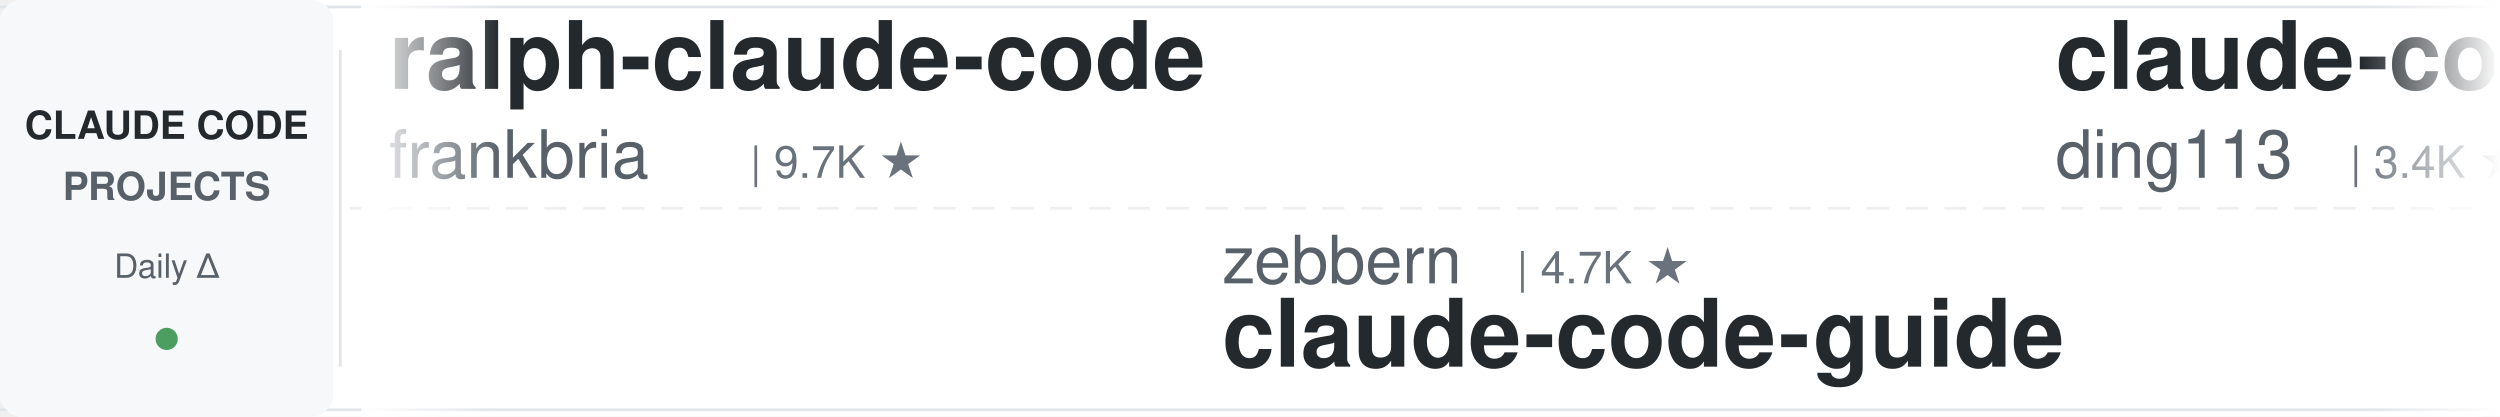
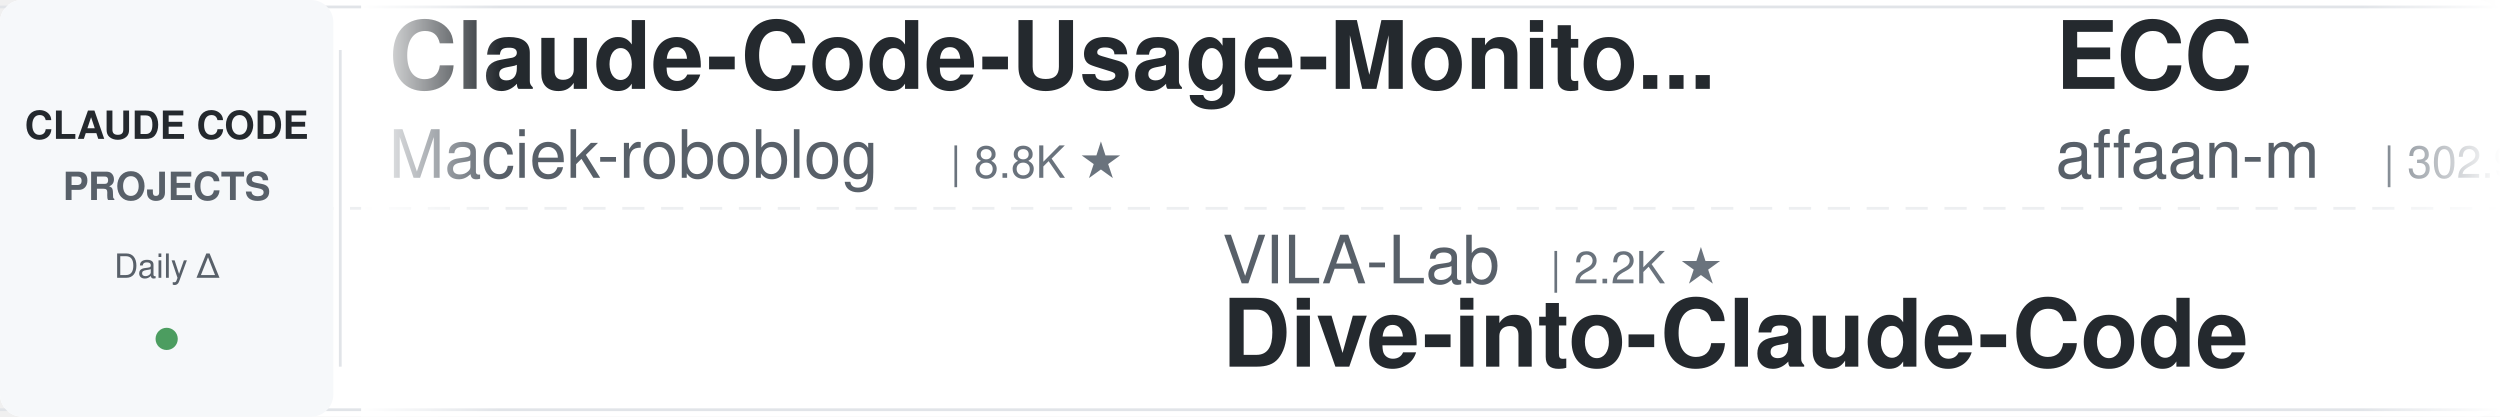
<svg xmlns="http://www.w3.org/2000/svg" width="900" height="150">
  <defs>
    <linearGradient id="leftFade" x1="0%" y1="0%" x2="100%" y2="0%">
      <stop offset="0%" style="stop-color:#ffffff;stop-opacity:1" />
      <stop offset="100%" style="stop-color:#ffffff;stop-opacity:0" />
    </linearGradient>
    <linearGradient id="rightFade" x1="0%" y1="0%" x2="100%" y2="0%">
      <stop offset="0%" style="stop-color:#ffffff;stop-opacity:0" />
      <stop offset="100%" style="stop-color:#ffffff;stop-opacity:1" />
    </linearGradient>
  </defs>
  <rect width="900" height="150" fill="#ffffff" rx="8" />
  <rect x="0" y="2" width="900" height="1" fill="#e1e4e8" />
  <rect x="0" y="147" width="900" height="1" fill="#e1e4e8" />
  <line x1="0" y1="75" x2="900" y2="75" stroke="#e1e4e8" stroke-width="1" stroke-dasharray="8 6" opacity="0.6" />
  <rect x="0" y="0" width="120" height="150" fill="#f6f8fa" rx="8" />
  <text x="60" y="50" font-family="-apple-system, BlinkMacSystemFont, 'Segoe UI', Helvetica, Arial, sans-serif" font-size="14" font-weight="600" fill="#24292e" text-anchor="middle">CLAUDE CODE</text>
  <text x="60" y="72" font-family="-apple-system, BlinkMacSystemFont, 'Segoe UI', Helvetica, Arial, sans-serif" font-size="14" font-weight="600" fill="#586069" text-anchor="middle">PROJECTS</text>
  <text x="60" y="100" font-family="-apple-system, BlinkMacSystemFont, 'Segoe UI', Helvetica, Arial, sans-serif" font-size="12" font-weight="500" fill="#586069" text-anchor="middle">Daily Δ</text>
  <circle cx="60" cy="122" r="4" fill="#22863a" opacity="0.8" />
  <rect x="122" y="18" width="1" height="114" fill="#e1e4e8" />
  <clipPath id="tickerClip">
    <rect x="130" y="0" width="770" height="150" />
  </clipPath>
  <g clip-path="url(#tickerClip)">
    <g id="tickerItems">
      <animateTransform attributeName="transform" attributeType="XML" type="translate" from="0 0" to="-3000 0" dur="54s" repeatCount="indefinite" />
      <g transform="translate(0, 0)">
-         <text x="140" y="32" font-family="-apple-system, BlinkMacSystemFont, 'Segoe UI', Helvetica, Arial, sans-serif" font-size="34" font-weight="600" fill="#24292e">ralph-claude-code</text>
-         <text x="140" y="64" font-family="-apple-system, BlinkMacSystemFont, 'Segoe UI', Helvetica, Arial, sans-serif" font-size="24" font-weight="400" fill="#586069">frankbria</text>
-         <text x="270" y="64" font-family="-apple-system, BlinkMacSystemFont, 'Segoe UI', Helvetica, Arial, sans-serif" font-size="16" font-weight="500" fill="#6a737d">| 9.7K ★</text>
+         <text x="140" y="32" font-family="-apple-system, BlinkMacSystemFont, 'Segoe UI', Helvetica, Arial, sans-serif" font-size="34" font-weight="600" fill="#24292e">Claude-Code-Usage-Monito...</text>
+         <text x="140" y="64" font-family="-apple-system, BlinkMacSystemFont, 'Segoe UI', Helvetica, Arial, sans-serif" font-size="24" font-weight="400" fill="#586069">Maciek-roboblog</text>
+         <text x="342" y="64" font-family="-apple-system, BlinkMacSystemFont, 'Segoe UI', Helvetica, Arial, sans-serif" font-size="16" font-weight="500" fill="#6a737d">| 8.8K ★</text>
      </g>
      <g transform="translate(300, 0)">
-         <text x="140" y="102" font-family="-apple-system, BlinkMacSystemFont, 'Segoe UI', Helvetica, Arial, sans-serif" font-size="24" font-weight="400" fill="#586069">zebbern</text>
-         <text x="246" y="102" font-family="-apple-system, BlinkMacSystemFont, 'Segoe UI', Helvetica, Arial, sans-serif" font-size="16" font-weight="500" fill="#6a737d">| 4.7K ★</text>
-         <text x="140" y="132" font-family="-apple-system, BlinkMacSystemFont, 'Segoe UI', Helvetica, Arial, sans-serif" font-size="34" font-weight="600" fill="#24292e">claude-code-guide</text>
+         <text x="140" y="102" font-family="-apple-system, BlinkMacSystemFont, 'Segoe UI', Helvetica, Arial, sans-serif" font-size="24" font-weight="400" fill="#586069">VILA-Lab</text>
+         <text x="258" y="102" font-family="-apple-system, BlinkMacSystemFont, 'Segoe UI', Helvetica, Arial, sans-serif" font-size="16" font-weight="500" fill="#6a737d">| 2.2K ★</text>
+         <text x="140" y="132" font-family="-apple-system, BlinkMacSystemFont, 'Segoe UI', Helvetica, Arial, sans-serif" font-size="34" font-weight="600" fill="#24292e">Dive-into-Claude-Code</text>
      </g>
      <g transform="translate(600, 0)">
-         <text x="140" y="32" font-family="-apple-system, BlinkMacSystemFont, 'Segoe UI', Helvetica, Arial, sans-serif" font-size="34" font-weight="600" fill="#24292e">claude-code-hub</text>
-         <text x="140" y="64" font-family="-apple-system, BlinkMacSystemFont, 'Segoe UI', Helvetica, Arial, sans-serif" font-size="24" font-weight="400" fill="#586069">ding113</text>
-         <text x="246" y="64" font-family="-apple-system, BlinkMacSystemFont, 'Segoe UI', Helvetica, Arial, sans-serif" font-size="16" font-weight="500" fill="#6a737d">| 3.4K ★</text>
+         <text x="140" y="32" font-family="-apple-system, BlinkMacSystemFont, 'Segoe UI', Helvetica, Arial, sans-serif" font-size="34" font-weight="600" fill="#24292e">ECC</text>
+         <text x="140" y="64" font-family="-apple-system, BlinkMacSystemFont, 'Segoe UI', Helvetica, Arial, sans-serif" font-size="24" font-weight="400" fill="#586069">affaan-m</text>
+         <text x="258" y="64" font-family="-apple-system, BlinkMacSystemFont, 'Segoe UI', Helvetica, Arial, sans-serif" font-size="16" font-weight="500" fill="#6a737d">| 302.9K ★</text>
      </g>
      <g transform="translate(900, 0)">
-         <text x="140" y="102" font-family="-apple-system, BlinkMacSystemFont, 'Segoe UI', Helvetica, Arial, sans-serif" font-size="24" font-weight="400" fill="#586069">hangsman</text>
-         <text x="258" y="102" font-family="-apple-system, BlinkMacSystemFont, 'Segoe UI', Helvetica, Arial, sans-serif" font-size="16" font-weight="500" fill="#6a737d">| 800 ★</text>
-         <text x="140" y="132" font-family="-apple-system, BlinkMacSystemFont, 'Segoe UI', Helvetica, Arial, sans-serif" font-size="34" font-weight="600" fill="#24292e">claude-code-source</text>
+         <text x="140" y="102" font-family="-apple-system, BlinkMacSystemFont, 'Segoe UI', Helvetica, Arial, sans-serif" font-size="24" font-weight="400" fill="#586069">daymade</text>
+         <text x="246" y="102" font-family="-apple-system, BlinkMacSystemFont, 'Segoe UI', Helvetica, Arial, sans-serif" font-size="16" font-weight="500" fill="#6a737d">| 1.5K ★</text>
+         <text x="140" y="132" font-family="-apple-system, BlinkMacSystemFont, 'Segoe UI', Helvetica, Arial, sans-serif" font-size="34" font-weight="600" fill="#24292e">claude-code-skills</text>
      </g>
      <g transform="translate(1200, 0)">
-         <text x="140" y="32" font-family="-apple-system, BlinkMacSystemFont, 'Segoe UI', Helvetica, Arial, sans-serif" font-size="34" font-weight="600" fill="#24292e">learn-claude-code</text>
-         <text x="140" y="64" font-family="-apple-system, BlinkMacSystemFont, 'Segoe UI', Helvetica, Arial, sans-serif" font-size="24" font-weight="400" fill="#586069">shareAI-lab</text>
-         <text x="294" y="64" font-family="-apple-system, BlinkMacSystemFont, 'Segoe UI', Helvetica, Arial, sans-serif" font-size="16" font-weight="500" fill="#6a737d">| 80.4K ★</text>
+         <text x="140" y="32" font-family="-apple-system, BlinkMacSystemFont, 'Segoe UI', Helvetica, Arial, sans-serif" font-size="34" font-weight="600" fill="#24292e">my-claude-code-setup</text>
+         <text x="140" y="64" font-family="-apple-system, BlinkMacSystemFont, 'Segoe UI', Helvetica, Arial, sans-serif" font-size="24" font-weight="400" fill="#586069">centminmod</text>
+         <text x="282" y="64" font-family="-apple-system, BlinkMacSystemFont, 'Segoe UI', Helvetica, Arial, sans-serif" font-size="16" font-weight="500" fill="#6a737d">| 2.7K ★</text>
      </g>
      <g transform="translate(1500, 0)">
-         <text x="140" y="102" font-family="-apple-system, BlinkMacSystemFont, 'Segoe UI', Helvetica, Arial, sans-serif" font-size="24" font-weight="400" fill="#586069">oboard</text>
-         <text x="234" y="102" font-family="-apple-system, BlinkMacSystemFont, 'Segoe UI', Helvetica, Arial, sans-serif" font-size="16" font-weight="500" fill="#6a737d">| 3.3K ★</text>
-         <text x="140" y="132" font-family="-apple-system, BlinkMacSystemFont, 'Segoe UI', Helvetica, Arial, sans-serif" font-size="34" font-weight="600" fill="#24292e">claude-code-rev</text>
+         <text x="140" y="102" font-family="-apple-system, BlinkMacSystemFont, 'Segoe UI', Helvetica, Arial, sans-serif" font-size="24" font-weight="400" fill="#586069">asgeirtj</text>
+         <text x="258" y="102" font-family="-apple-system, BlinkMacSystemFont, 'Segoe UI', Helvetica, Arial, sans-serif" font-size="16" font-weight="500" fill="#6a737d">| 71.4K ★</text>
+         <text x="140" y="132" font-family="-apple-system, BlinkMacSystemFont, 'Segoe UI', Helvetica, Arial, sans-serif" font-size="34" font-weight="600" fill="#24292e">system_prompts_leaks</text>
      </g>
      <g transform="translate(1800, 0)">
-         <text x="140" y="32" font-family="-apple-system, BlinkMacSystemFont, 'Segoe UI', Helvetica, Arial, sans-serif" font-size="34" font-weight="600" fill="#24292e">Auto-claude-code-researc...</text>
-         <text x="140" y="64" font-family="-apple-system, BlinkMacSystemFont, 'Segoe UI', Helvetica, Arial, sans-serif" font-size="24" font-weight="400" fill="#586069">wanshuiyin</text>
-         <text x="282" y="64" font-family="-apple-system, BlinkMacSystemFont, 'Segoe UI', Helvetica, Arial, sans-serif" font-size="16" font-weight="500" fill="#6a737d">| 19.2K ★</text>
+         <text x="140" y="32" font-family="-apple-system, BlinkMacSystemFont, 'Segoe UI', Helvetica, Arial, sans-serif" font-size="34" font-weight="600" fill="#24292e">ClaudeCodeAgents</text>
+         <text x="140" y="64" font-family="-apple-system, BlinkMacSystemFont, 'Segoe UI', Helvetica, Arial, sans-serif" font-size="24" font-weight="400" fill="#586069">darcyegb</text>
+         <text x="258" y="64" font-family="-apple-system, BlinkMacSystemFont, 'Segoe UI', Helvetica, Arial, sans-serif" font-size="16" font-weight="500" fill="#6a737d">| 780 ★</text>
      </g>
      <g transform="translate(2100, 0)">
-         <text x="140" y="102" font-family="-apple-system, BlinkMacSystemFont, 'Segoe UI', Helvetica, Arial, sans-serif" font-size="24" font-weight="400" fill="#586069">alejandrobalderas</text>
-         <text x="366" y="102" font-family="-apple-system, BlinkMacSystemFont, 'Segoe UI', Helvetica, Arial, sans-serif" font-size="16" font-weight="500" fill="#6a737d">| 3.0K ★</text>
-         <text x="140" y="132" font-family="-apple-system, BlinkMacSystemFont, 'Segoe UI', Helvetica, Arial, sans-serif" font-size="34" font-weight="600" fill="#24292e">claude-code-from-source</text>
+         <text x="140" y="102" font-family="-apple-system, BlinkMacSystemFont, 'Segoe UI', Helvetica, Arial, sans-serif" font-size="24" font-weight="400" fill="#586069">andrew-kramer-inno</text>
+         <text x="378" y="102" font-family="-apple-system, BlinkMacSystemFont, 'Segoe UI', Helvetica, Arial, sans-serif" font-size="16" font-weight="500" fill="#6a737d">| 597 ★</text>
+         <text x="140" y="132" font-family="-apple-system, BlinkMacSystemFont, 'Segoe UI', Helvetica, Arial, sans-serif" font-size="34" font-weight="600" fill="#24292e">claude-code-source-build</text>
      </g>
      <g transform="translate(2400, 0)">
-         <text x="140" y="32" font-family="-apple-system, BlinkMacSystemFont, 'Segoe UI', Helvetica, Arial, sans-serif" font-size="34" font-weight="600" fill="#24292e">claude-code-action</text>
-         <text x="140" y="64" font-family="-apple-system, BlinkMacSystemFont, 'Segoe UI', Helvetica, Arial, sans-serif" font-size="24" font-weight="400" fill="#586069">anthropics</text>
-         <text x="282" y="64" font-family="-apple-system, BlinkMacSystemFont, 'Segoe UI', Helvetica, Arial, sans-serif" font-size="16" font-weight="500" fill="#6a737d">| 9.9K ★</text>
+         <text x="140" y="32" font-family="-apple-system, BlinkMacSystemFont, 'Segoe UI', Helvetica, Arial, sans-serif" font-size="34" font-weight="600" fill="#24292e">everything-claude-code-z...</text>
+         <text x="140" y="64" font-family="-apple-system, BlinkMacSystemFont, 'Segoe UI', Helvetica, Arial, sans-serif" font-size="24" font-weight="400" fill="#586069">xu-xiang</text>
+         <text x="258" y="64" font-family="-apple-system, BlinkMacSystemFont, 'Segoe UI', Helvetica, Arial, sans-serif" font-size="16" font-weight="500" fill="#6a737d">| 2.0K ★</text>
      </g>
      <g transform="translate(2700, 0)">
-         <text x="140" y="102" font-family="-apple-system, BlinkMacSystemFont, 'Segoe UI', Helvetica, Arial, sans-serif" font-size="24" font-weight="400" fill="#586069">diet103</text>
-         <text x="246" y="102" font-family="-apple-system, BlinkMacSystemFont, 'Segoe UI', Helvetica, Arial, sans-serif" font-size="16" font-weight="500" fill="#6a737d">| 10.1K ★</text>
-         <text x="140" y="132" font-family="-apple-system, BlinkMacSystemFont, 'Segoe UI', Helvetica, Arial, sans-serif" font-size="34" font-weight="600" fill="#24292e">claude-code-infrastructu...</text>
+         <text x="140" y="102" font-family="-apple-system, BlinkMacSystemFont, 'Segoe UI', Helvetica, Arial, sans-serif" font-size="24" font-weight="400" fill="#586069">Chachamaru127</text>
+         <text x="318" y="102" font-family="-apple-system, BlinkMacSystemFont, 'Segoe UI', Helvetica, Arial, sans-serif" font-size="16" font-weight="500" fill="#6a737d">| 3.2K ★</text>
+         <text x="140" y="132" font-family="-apple-system, BlinkMacSystemFont, 'Segoe UI', Helvetica, Arial, sans-serif" font-size="34" font-weight="600" fill="#24292e">claude-code-harness</text>
      </g>
      <g transform="translate(3000, 0)">
-         <text x="140" y="32" font-family="-apple-system, BlinkMacSystemFont, 'Segoe UI', Helvetica, Arial, sans-serif" font-size="34" font-weight="600" fill="#24292e">ralph-claude-code</text>
-         <text x="140" y="64" font-family="-apple-system, BlinkMacSystemFont, 'Segoe UI', Helvetica, Arial, sans-serif" font-size="24" font-weight="400" fill="#586069">frankbria</text>
-         <text x="270" y="64" font-family="-apple-system, BlinkMacSystemFont, 'Segoe UI', Helvetica, Arial, sans-serif" font-size="16" font-weight="500" fill="#6a737d">| 9.7K ★</text>
+         <text x="140" y="32" font-family="-apple-system, BlinkMacSystemFont, 'Segoe UI', Helvetica, Arial, sans-serif" font-size="34" font-weight="600" fill="#24292e">Claude-Code-Usage-Monito...</text>
+         <text x="140" y="64" font-family="-apple-system, BlinkMacSystemFont, 'Segoe UI', Helvetica, Arial, sans-serif" font-size="24" font-weight="400" fill="#586069">Maciek-roboblog</text>
+         <text x="342" y="64" font-family="-apple-system, BlinkMacSystemFont, 'Segoe UI', Helvetica, Arial, sans-serif" font-size="16" font-weight="500" fill="#6a737d">| 8.8K ★</text>
      </g>
      <g transform="translate(3300, 0)">
-         <text x="140" y="102" font-family="-apple-system, BlinkMacSystemFont, 'Segoe UI', Helvetica, Arial, sans-serif" font-size="24" font-weight="400" fill="#586069">zebbern</text>
-         <text x="246" y="102" font-family="-apple-system, BlinkMacSystemFont, 'Segoe UI', Helvetica, Arial, sans-serif" font-size="16" font-weight="500" fill="#6a737d">| 4.7K ★</text>
-         <text x="140" y="132" font-family="-apple-system, BlinkMacSystemFont, 'Segoe UI', Helvetica, Arial, sans-serif" font-size="34" font-weight="600" fill="#24292e">claude-code-guide</text>
+         <text x="140" y="102" font-family="-apple-system, BlinkMacSystemFont, 'Segoe UI', Helvetica, Arial, sans-serif" font-size="24" font-weight="400" fill="#586069">VILA-Lab</text>
+         <text x="258" y="102" font-family="-apple-system, BlinkMacSystemFont, 'Segoe UI', Helvetica, Arial, sans-serif" font-size="16" font-weight="500" fill="#6a737d">| 2.2K ★</text>
+         <text x="140" y="132" font-family="-apple-system, BlinkMacSystemFont, 'Segoe UI', Helvetica, Arial, sans-serif" font-size="34" font-weight="600" fill="#24292e">Dive-into-Claude-Code</text>
      </g>
      <g transform="translate(3600, 0)">
-         <text x="140" y="32" font-family="-apple-system, BlinkMacSystemFont, 'Segoe UI', Helvetica, Arial, sans-serif" font-size="34" font-weight="600" fill="#24292e">claude-code-hub</text>
-         <text x="140" y="64" font-family="-apple-system, BlinkMacSystemFont, 'Segoe UI', Helvetica, Arial, sans-serif" font-size="24" font-weight="400" fill="#586069">ding113</text>
-         <text x="246" y="64" font-family="-apple-system, BlinkMacSystemFont, 'Segoe UI', Helvetica, Arial, sans-serif" font-size="16" font-weight="500" fill="#6a737d">| 3.4K ★</text>
+         <text x="140" y="32" font-family="-apple-system, BlinkMacSystemFont, 'Segoe UI', Helvetica, Arial, sans-serif" font-size="34" font-weight="600" fill="#24292e">ECC</text>
+         <text x="140" y="64" font-family="-apple-system, BlinkMacSystemFont, 'Segoe UI', Helvetica, Arial, sans-serif" font-size="24" font-weight="400" fill="#586069">affaan-m</text>
+         <text x="258" y="64" font-family="-apple-system, BlinkMacSystemFont, 'Segoe UI', Helvetica, Arial, sans-serif" font-size="16" font-weight="500" fill="#6a737d">| 302.9K ★</text>
      </g>
      <g transform="translate(3900, 0)">
-         <text x="140" y="102" font-family="-apple-system, BlinkMacSystemFont, 'Segoe UI', Helvetica, Arial, sans-serif" font-size="24" font-weight="400" fill="#586069">hangsman</text>
-         <text x="258" y="102" font-family="-apple-system, BlinkMacSystemFont, 'Segoe UI', Helvetica, Arial, sans-serif" font-size="16" font-weight="500" fill="#6a737d">| 800 ★</text>
-         <text x="140" y="132" font-family="-apple-system, BlinkMacSystemFont, 'Segoe UI', Helvetica, Arial, sans-serif" font-size="34" font-weight="600" fill="#24292e">claude-code-source</text>
+         <text x="140" y="102" font-family="-apple-system, BlinkMacSystemFont, 'Segoe UI', Helvetica, Arial, sans-serif" font-size="24" font-weight="400" fill="#586069">daymade</text>
+         <text x="246" y="102" font-family="-apple-system, BlinkMacSystemFont, 'Segoe UI', Helvetica, Arial, sans-serif" font-size="16" font-weight="500" fill="#6a737d">| 1.5K ★</text>
+         <text x="140" y="132" font-family="-apple-system, BlinkMacSystemFont, 'Segoe UI', Helvetica, Arial, sans-serif" font-size="34" font-weight="600" fill="#24292e">claude-code-skills</text>
      </g>
    </g>
  </g>
  <rect x="130" y="0" width="50" height="150" fill="url(#leftFade)" />
  <rect x="850" y="0" width="50" height="150" fill="url(#rightFade)" />
</svg>
